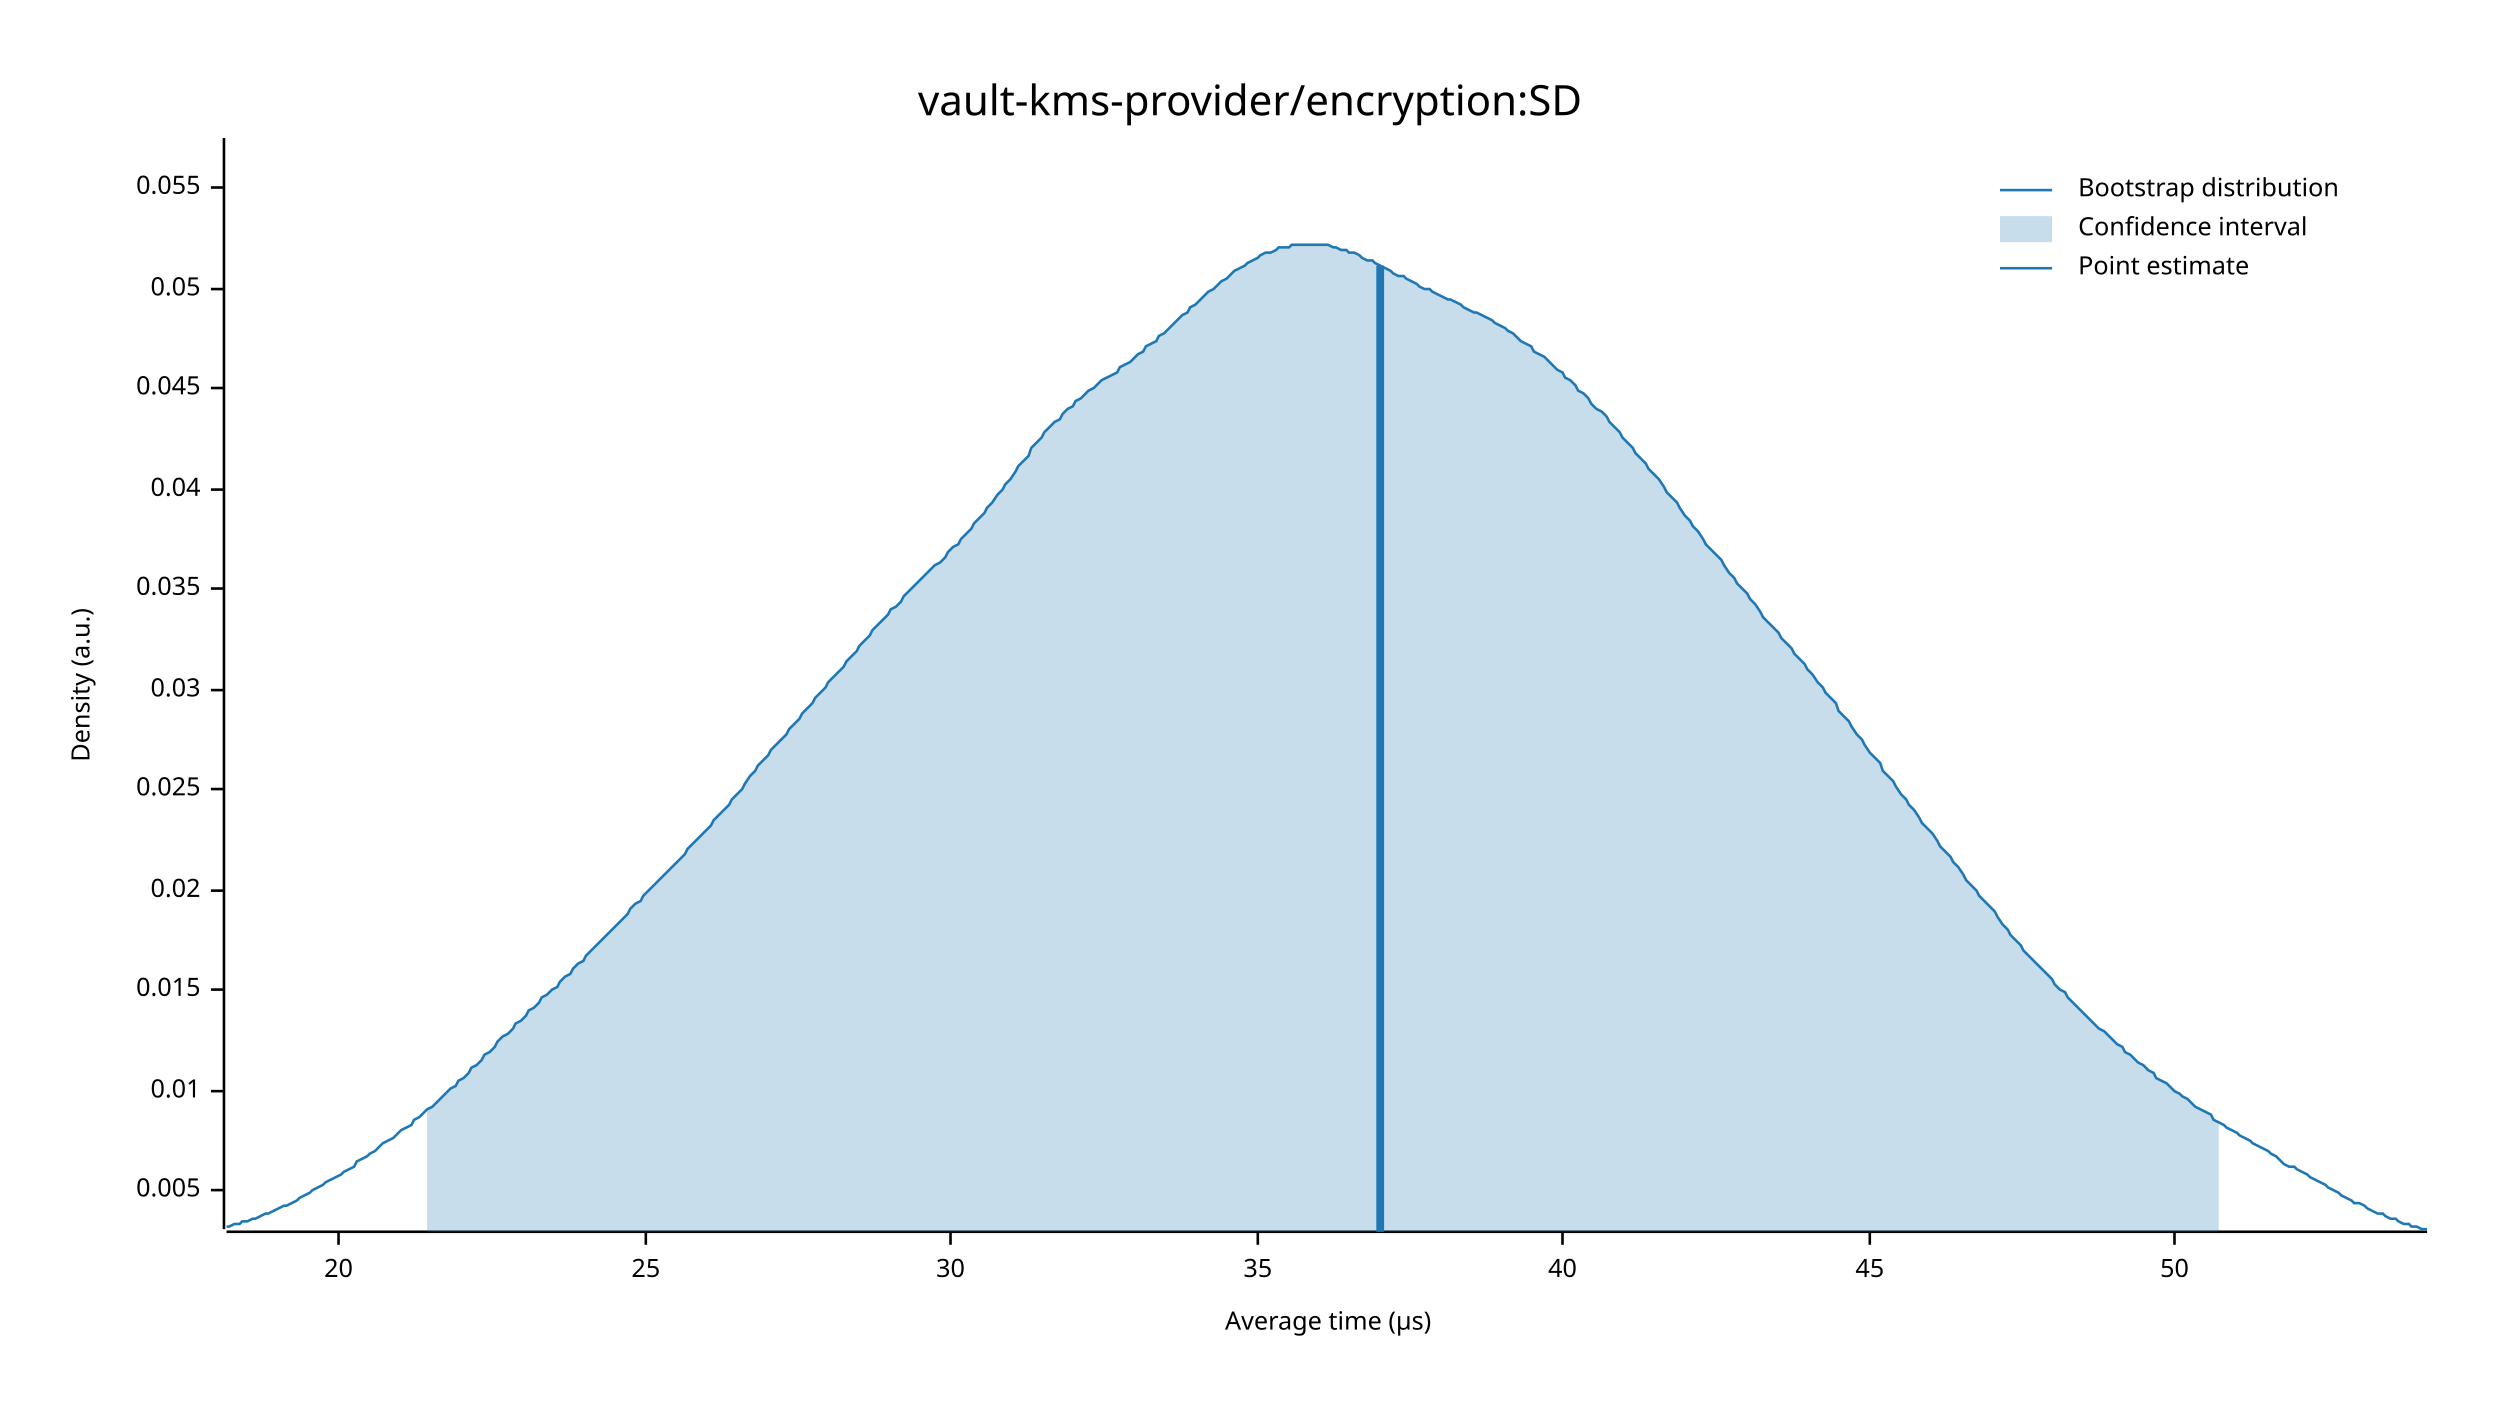
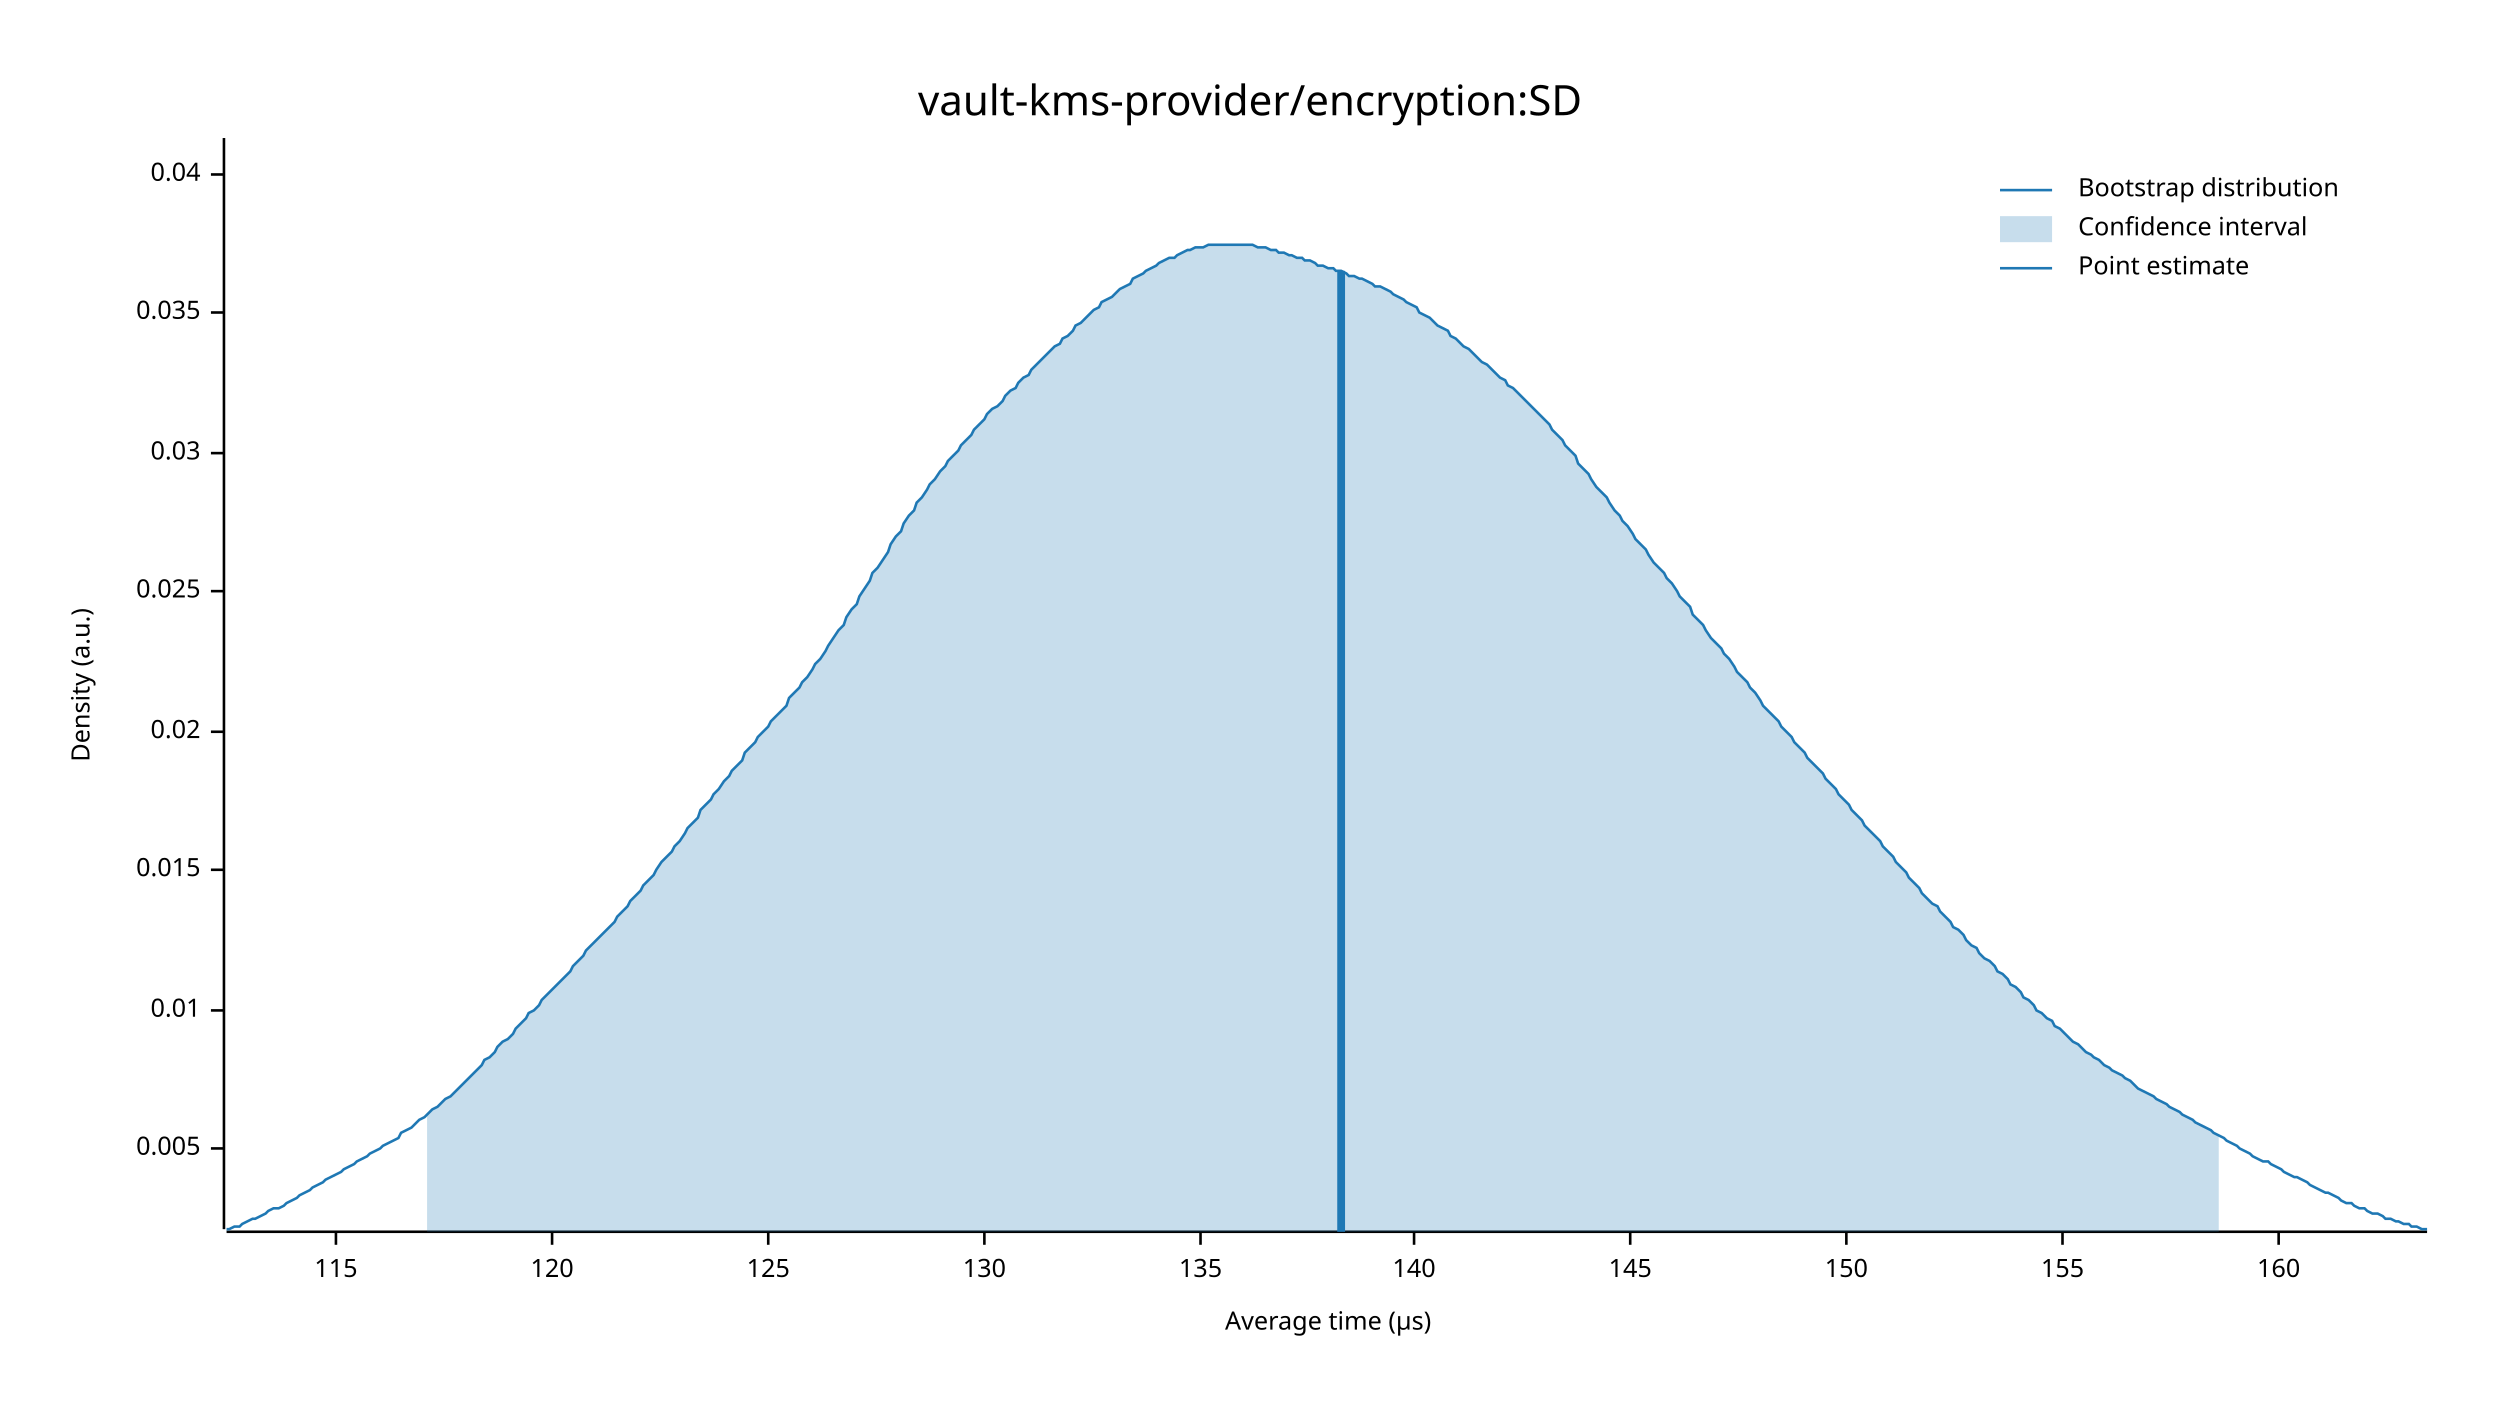
<svg xmlns="http://www.w3.org/2000/svg" width="960" height="540" viewBox="0 0 960 540">
  <text x="480" y="32" dy="0.76em" text-anchor="middle" font-family="sans-serif" font-size="16.129" opacity="1" fill="#000000">
vault-kms-provider/encryption:SD
</text>
  <text x="27" y="263" dy="0.76em" text-anchor="middle" font-family="sans-serif" font-size="9.677" opacity="1" fill="#000000" transform="rotate(270, 27, 263)">
Density (a.u.)
</text>
  <text x="510" y="513" dy="-0.5ex" text-anchor="middle" font-family="sans-serif" font-size="9.677" opacity="1" fill="#000000">
Average time (µs)
</text>
  <polyline fill="none" opacity="1" stroke="#000000" stroke-width="1" points="86,53 86,472 " />
-   <text x="77" y="457" dy="0.5ex" text-anchor="end" font-family="sans-serif" font-size="9.677" opacity="1" fill="#000000">
+   <text x="77" y="441" dy="0.5ex" text-anchor="end" font-family="sans-serif" font-size="9.677" opacity="1" fill="#000000">
0.005
</text>
-   <polyline fill="none" opacity="1" stroke="#000000" stroke-width="1" points="81,457 86,457 " />
-   <text x="77" y="419" dy="0.5ex" text-anchor="end" font-family="sans-serif" font-size="9.677" opacity="1" fill="#000000">
+   <polyline fill="none" opacity="1" stroke="#000000" stroke-width="1" points="81,441 86,441 " />
+   <text x="77" y="388" dy="0.5ex" text-anchor="end" font-family="sans-serif" font-size="9.677" opacity="1" fill="#000000">
0.01
</text>
-   <polyline fill="none" opacity="1" stroke="#000000" stroke-width="1" points="81,419 86,419 " />
-   <text x="77" y="380" dy="0.5ex" text-anchor="end" font-family="sans-serif" font-size="9.677" opacity="1" fill="#000000">
+   <polyline fill="none" opacity="1" stroke="#000000" stroke-width="1" points="81,388 86,388 " />
+   <text x="77" y="334" dy="0.5ex" text-anchor="end" font-family="sans-serif" font-size="9.677" opacity="1" fill="#000000">
0.015
</text>
-   <polyline fill="none" opacity="1" stroke="#000000" stroke-width="1" points="81,380 86,380 " />
-   <text x="77" y="342" dy="0.5ex" text-anchor="end" font-family="sans-serif" font-size="9.677" opacity="1" fill="#000000">
+   <polyline fill="none" opacity="1" stroke="#000000" stroke-width="1" points="81,334 86,334 " />
+   <text x="77" y="281" dy="0.5ex" text-anchor="end" font-family="sans-serif" font-size="9.677" opacity="1" fill="#000000">
0.02
</text>
-   <polyline fill="none" opacity="1" stroke="#000000" stroke-width="1" points="81,342 86,342 " />
-   <text x="77" y="303" dy="0.5ex" text-anchor="end" font-family="sans-serif" font-size="9.677" opacity="1" fill="#000000">
+   <polyline fill="none" opacity="1" stroke="#000000" stroke-width="1" points="81,281 86,281 " />
+   <text x="77" y="227" dy="0.5ex" text-anchor="end" font-family="sans-serif" font-size="9.677" opacity="1" fill="#000000">
0.025
</text>
-   <polyline fill="none" opacity="1" stroke="#000000" stroke-width="1" points="81,303 86,303 " />
-   <text x="77" y="265" dy="0.5ex" text-anchor="end" font-family="sans-serif" font-size="9.677" opacity="1" fill="#000000">
+   <polyline fill="none" opacity="1" stroke="#000000" stroke-width="1" points="81,227 86,227 " />
+   <text x="77" y="174" dy="0.5ex" text-anchor="end" font-family="sans-serif" font-size="9.677" opacity="1" fill="#000000">
0.03
</text>
-   <polyline fill="none" opacity="1" stroke="#000000" stroke-width="1" points="81,265 86,265 " />
-   <text x="77" y="226" dy="0.5ex" text-anchor="end" font-family="sans-serif" font-size="9.677" opacity="1" fill="#000000">
+   <polyline fill="none" opacity="1" stroke="#000000" stroke-width="1" points="81,174 86,174 " />
+   <text x="77" y="120" dy="0.5ex" text-anchor="end" font-family="sans-serif" font-size="9.677" opacity="1" fill="#000000">
0.035
</text>
-   <polyline fill="none" opacity="1" stroke="#000000" stroke-width="1" points="81,226 86,226 " />
-   <text x="77" y="188" dy="0.5ex" text-anchor="end" font-family="sans-serif" font-size="9.677" opacity="1" fill="#000000">
+   <polyline fill="none" opacity="1" stroke="#000000" stroke-width="1" points="81,120 86,120 " />
+   <text x="77" y="67" dy="0.5ex" text-anchor="end" font-family="sans-serif" font-size="9.677" opacity="1" fill="#000000">
0.04
</text>
-   <polyline fill="none" opacity="1" stroke="#000000" stroke-width="1" points="81,188 86,188 " />
-   <text x="77" y="149" dy="0.5ex" text-anchor="end" font-family="sans-serif" font-size="9.677" opacity="1" fill="#000000">
- 0.045
+   <polyline fill="none" opacity="1" stroke="#000000" stroke-width="1" points="81,67 86,67 " />
+   <polyline fill="none" opacity="1" stroke="#000000" stroke-width="1" points="87,473 932,473 " />
+   <text x="129" y="483" dy="0.76em" text-anchor="middle" font-family="sans-serif" font-size="9.677" opacity="1" fill="#000000">
+ 115
</text>
-   <polyline fill="none" opacity="1" stroke="#000000" stroke-width="1" points="81,149 86,149 " />
-   <text x="77" y="111" dy="0.5ex" text-anchor="end" font-family="sans-serif" font-size="9.677" opacity="1" fill="#000000">
- 0.05
+   <polyline fill="none" opacity="1" stroke="#000000" stroke-width="1" points="129,473 129,478 " />
+   <text x="212" y="483" dy="0.76em" text-anchor="middle" font-family="sans-serif" font-size="9.677" opacity="1" fill="#000000">
+ 120
</text>
-   <polyline fill="none" opacity="1" stroke="#000000" stroke-width="1" points="81,111 86,111 " />
-   <text x="77" y="72" dy="0.5ex" text-anchor="end" font-family="sans-serif" font-size="9.677" opacity="1" fill="#000000">
- 0.055
+   <polyline fill="none" opacity="1" stroke="#000000" stroke-width="1" points="212,473 212,478 " />
+   <text x="295" y="483" dy="0.76em" text-anchor="middle" font-family="sans-serif" font-size="9.677" opacity="1" fill="#000000">
+ 125
</text>
-   <polyline fill="none" opacity="1" stroke="#000000" stroke-width="1" points="81,72 86,72 " />
-   <polyline fill="none" opacity="1" stroke="#000000" stroke-width="1" points="87,473 932,473 " />
-   <text x="130" y="483" dy="0.76em" text-anchor="middle" font-family="sans-serif" font-size="9.677" opacity="1" fill="#000000">
- 20
+   <polyline fill="none" opacity="1" stroke="#000000" stroke-width="1" points="295,473 295,478 " />
+   <text x="378" y="483" dy="0.76em" text-anchor="middle" font-family="sans-serif" font-size="9.677" opacity="1" fill="#000000">
+ 130
</text>
-   <polyline fill="none" opacity="1" stroke="#000000" stroke-width="1" points="130,473 130,478 " />
-   <text x="248" y="483" dy="0.76em" text-anchor="middle" font-family="sans-serif" font-size="9.677" opacity="1" fill="#000000">
- 25
+   <polyline fill="none" opacity="1" stroke="#000000" stroke-width="1" points="378,473 378,478 " />
+   <text x="461" y="483" dy="0.76em" text-anchor="middle" font-family="sans-serif" font-size="9.677" opacity="1" fill="#000000">
+ 135
</text>
-   <polyline fill="none" opacity="1" stroke="#000000" stroke-width="1" points="248,473 248,478 " />
-   <text x="365" y="483" dy="0.76em" text-anchor="middle" font-family="sans-serif" font-size="9.677" opacity="1" fill="#000000">
- 30
+   <polyline fill="none" opacity="1" stroke="#000000" stroke-width="1" points="461,473 461,478 " />
+   <text x="543" y="483" dy="0.76em" text-anchor="middle" font-family="sans-serif" font-size="9.677" opacity="1" fill="#000000">
+ 140
</text>
-   <polyline fill="none" opacity="1" stroke="#000000" stroke-width="1" points="365,473 365,478 " />
-   <text x="483" y="483" dy="0.76em" text-anchor="middle" font-family="sans-serif" font-size="9.677" opacity="1" fill="#000000">
- 35
+   <polyline fill="none" opacity="1" stroke="#000000" stroke-width="1" points="543,473 543,478 " />
+   <text x="626" y="483" dy="0.76em" text-anchor="middle" font-family="sans-serif" font-size="9.677" opacity="1" fill="#000000">
+ 145
</text>
-   <polyline fill="none" opacity="1" stroke="#000000" stroke-width="1" points="483,473 483,478 " />
-   <text x="600" y="483" dy="0.76em" text-anchor="middle" font-family="sans-serif" font-size="9.677" opacity="1" fill="#000000">
- 40
+   <polyline fill="none" opacity="1" stroke="#000000" stroke-width="1" points="626,473 626,478 " />
+   <text x="709" y="483" dy="0.76em" text-anchor="middle" font-family="sans-serif" font-size="9.677" opacity="1" fill="#000000">
+ 150
</text>
-   <polyline fill="none" opacity="1" stroke="#000000" stroke-width="1" points="600,473 600,478 " />
-   <text x="718" y="483" dy="0.76em" text-anchor="middle" font-family="sans-serif" font-size="9.677" opacity="1" fill="#000000">
- 45
+   <polyline fill="none" opacity="1" stroke="#000000" stroke-width="1" points="709,473 709,478 " />
+   <text x="792" y="483" dy="0.76em" text-anchor="middle" font-family="sans-serif" font-size="9.677" opacity="1" fill="#000000">
+ 155
</text>
-   <polyline fill="none" opacity="1" stroke="#000000" stroke-width="1" points="718,473 718,478 " />
-   <text x="835" y="483" dy="0.76em" text-anchor="middle" font-family="sans-serif" font-size="9.677" opacity="1" fill="#000000">
- 50
+   <polyline fill="none" opacity="1" stroke="#000000" stroke-width="1" points="792,473 792,478 " />
+   <text x="875" y="483" dy="0.76em" text-anchor="middle" font-family="sans-serif" font-size="9.677" opacity="1" fill="#000000">
+ 160
</text>
-   <polyline fill="none" opacity="1" stroke="#000000" stroke-width="1" points="835,473 835,478 " />
-   <polyline fill="none" opacity="1" stroke="#1F78B4" stroke-width="1" points="87,471 88,471 90,470 92,470 93,469 95,469 97,468 98,468 100,467 102,466 103,466 105,465 107,464 109,463 110,463 112,462 114,461 115,460 117,459 119,458 120,457 122,456 124,455 125,454 127,453 129,452 131,451 132,450 134,449 136,448 137,446 139,445 141,444 142,443 144,442 146,440 147,439 149,438 151,437 153,435 154,434 156,433 158,432 159,430 161,429 163,427 164,426 166,425 168,423 169,422 171,420 173,418 175,417 176,415 178,414 180,412 181,410 183,409 185,407 186,405 188,404 190,402 191,400 193,398 195,397 197,395 198,393 200,392 202,390 203,388 205,387 207,385 208,383 210,382 212,380 214,379 215,377 217,375 219,374 220,372 222,370 224,369 225,367 227,365 229,363 230,362 232,360 234,358 236,356 237,355 239,353 241,351 242,349 244,347 246,346 247,344 249,342 251,340 252,339 254,337 256,335 258,333 259,332 261,330 263,328 264,326 266,324 268,322 269,321 271,319 273,317 274,315 276,313 278,311 280,309 281,307 283,305 285,303 286,301 288,298 290,296 291,294 293,292 295,290 296,288 298,286 300,284 302,282 303,280 305,278 307,276 308,274 310,272 312,270 313,268 315,266 317,264 318,262 320,260 322,258 324,256 325,254 327,252 329,250 330,248 332,246 334,244 335,242 337,240 339,238 341,236 342,234 344,233 346,231 347,229 349,227 351,225 352,224 354,222 356,220 357,219 359,217 361,216 363,214 364,212 366,210 368,209 369,207 371,205 373,203 374,201 376,199 378,197 379,195 381,193 383,190 385,188 386,186 388,184 390,181 391,179 393,177 395,175 396,172 398,170 400,168 401,166 403,164 405,162 407,161 408,159 410,157 412,156 413,154 415,153 417,151 418,150 420,149 422,147 423,146 425,145 427,144 429,143 430,141 432,140 434,139 435,138 437,136 439,135 440,133 442,132 444,131 445,129 447,128 449,126 451,124 452,123 454,121 456,120 457,118 459,117 461,115 462,114 464,112 466,111 468,109 469,108 471,107 473,105 474,104 476,103 478,102 479,101 481,100 483,99 484,98 486,97 488,97 490,96 491,95 493,95 495,95 496,94 498,94 500,94 501,94 503,94 505,94 506,94 508,94 510,94 512,95 513,95 515,96 517,96 518,97 520,97 522,98 523,99 525,100 527,100 528,101 530,102 532,103 534,104 535,105 537,106 539,106 540,107 542,108 544,109 545,110 547,111 549,111 550,112 552,113 554,114 556,115 557,115 559,116 561,117 562,118 564,119 566,120 567,120 569,121 571,122 573,123 574,124 576,125 578,126 579,127 581,128 583,130 584,131 586,132 588,133 589,135 591,136 593,137 595,139 596,140 598,142 600,143 601,145 603,146 605,148 606,150 608,151 610,153 611,155 613,157 615,158 617,160 618,162 620,164 622,166 623,168 625,170 627,172 628,174 630,176 632,178 633,180 635,182 637,184 639,187 640,189 642,191 644,193 645,195 647,198 649,200 650,202 652,204 654,207 655,209 657,211 659,213 661,215 662,217 664,220 666,222 667,224 669,226 671,228 672,230 674,232 676,235 677,237 679,239 681,241 683,243 684,245 686,247 688,249 689,251 691,253 693,255 694,257 696,259 698,262 700,264 701,266 703,268 705,270 706,273 708,275 710,277 711,279 713,282 715,284 716,286 718,289 720,291 722,293 723,296 725,298 727,300 728,302 730,305 732,307 733,309 735,311 737,314 738,316 740,318 742,320 744,323 745,325 747,327 749,329 750,331 752,333 754,336 755,338 757,340 759,342 760,344 762,346 764,348 766,350 767,352 769,355 771,357 772,359 774,361 776,363 777,365 779,367 781,369 782,370 784,372 786,374 788,376 789,378 791,380 793,381 794,383 796,385 798,387 799,388 801,390 803,392 804,393 806,395 808,396 810,398 811,399 813,401 815,402 816,404 818,405 820,407 821,408 823,409 825,411 827,412 828,414 830,415 832,416 833,417 835,419 837,420 838,421 840,422 842,424 843,425 845,426 847,427 849,428 850,430 852,431 854,432 855,433 857,434 859,435 860,436 862,437 864,438 865,439 867,440 869,441 871,442 872,443 874,444 876,446 877,447 879,448 881,448 882,449 884,450 886,451 887,452 889,453 891,454 893,455 894,456 896,457 898,458 899,459 901,460 903,461 904,462 906,462 908,463 909,464 911,465 913,466 915,466 916,467 918,468 920,468 921,469 923,470 925,470 926,471 928,471 930,472 932,472 " />
-   <polygon opacity="0.25" fill="#1F78B4" points="164,426 166,425 168,423 169,422 171,420 173,418 175,417 176,415 178,414 180,412 181,410 183,409 185,407 186,405 188,404 190,402 191,400 193,398 195,397 197,395 198,393 200,392 202,390 203,388 205,387 207,385 208,383 210,382 212,380 214,379 215,377 217,375 219,374 220,372 222,370 224,369 225,367 227,365 229,363 230,362 232,360 234,358 236,356 237,355 239,353 241,351 242,349 244,347 246,346 247,344 249,342 251,340 252,339 254,337 256,335 258,333 259,332 261,330 263,328 264,326 266,324 268,322 269,321 271,319 273,317 274,315 276,313 278,311 280,309 281,307 283,305 285,303 286,301 288,298 290,296 291,294 293,292 295,290 296,288 298,286 300,284 302,282 303,280 305,278 307,276 308,274 310,272 312,270 313,268 315,266 317,264 318,262 320,260 322,258 324,256 325,254 327,252 329,250 330,248 332,246 334,244 335,242 337,240 339,238 341,236 342,234 344,233 346,231 347,229 349,227 351,225 352,224 354,222 356,220 357,219 359,217 361,216 363,214 364,212 366,210 368,209 369,207 371,205 373,203 374,201 376,199 378,197 379,195 381,193 383,190 385,188 386,186 388,184 390,181 391,179 393,177 395,175 396,172 398,170 400,168 401,166 403,164 405,162 407,161 408,159 410,157 412,156 413,154 415,153 417,151 418,150 420,149 422,147 423,146 425,145 427,144 429,143 430,141 432,140 434,139 435,138 437,136 439,135 440,133 442,132 444,131 445,129 447,128 449,126 451,124 452,123 454,121 456,120 457,118 459,117 461,115 462,114 464,112 466,111 468,109 469,108 471,107 473,105 474,104 476,103 478,102 479,101 481,100 483,99 484,98 486,97 488,97 490,96 491,95 493,95 495,95 496,94 498,94 500,94 501,94 503,94 505,94 506,94 508,94 510,94 512,95 513,95 515,96 517,96 518,97 520,97 522,98 523,99 525,100 527,100 528,101 530,102 532,103 534,104 535,105 537,106 539,106 540,107 542,108 544,109 545,110 547,111 549,111 550,112 552,113 554,114 556,115 557,115 559,116 561,117 562,118 564,119 566,120 567,120 569,121 571,122 573,123 574,124 576,125 578,126 579,127 581,128 583,130 584,131 586,132 588,133 589,135 591,136 593,137 595,139 596,140 598,142 600,143 601,145 603,146 605,148 606,150 608,151 610,153 611,155 613,157 615,158 617,160 618,162 620,164 622,166 623,168 625,170 627,172 628,174 630,176 632,178 633,180 635,182 637,184 639,187 640,189 642,191 644,193 645,195 647,198 649,200 650,202 652,204 654,207 655,209 657,211 659,213 661,215 662,217 664,220 666,222 667,224 669,226 671,228 672,230 674,232 676,235 677,237 679,239 681,241 683,243 684,245 686,247 688,249 689,251 691,253 693,255 694,257 696,259 698,262 700,264 701,266 703,268 705,270 706,273 708,275 710,277 711,279 713,282 715,284 716,286 718,289 720,291 722,293 723,296 725,298 727,300 728,302 730,305 732,307 733,309 735,311 737,314 738,316 740,318 742,320 744,323 745,325 747,327 749,329 750,331 752,333 754,336 755,338 757,340 759,342 760,344 762,346 764,348 766,350 767,352 769,355 771,357 772,359 774,361 776,363 777,365 779,367 781,369 782,370 784,372 786,374 788,376 789,378 791,380 793,381 794,383 796,385 798,387 799,388 801,390 803,392 804,393 806,395 808,396 810,398 811,399 813,401 815,402 816,404 818,405 820,407 821,408 823,409 825,411 827,412 828,414 830,415 832,416 833,417 835,419 837,420 838,421 840,422 842,424 843,425 845,426 847,427 849,428 850,430 852,431 852,473 164,473 " />
-   <polyline fill="none" opacity="1" stroke="#1F78B4" stroke-width="3" points="530,473 530,102 " />
+   <polyline fill="none" opacity="1" stroke="#000000" stroke-width="1" points="875,473 875,478 " />
+   <polyline fill="none" opacity="1" stroke="#1F78B4" stroke-width="1" points="87,472 88,472 90,471 92,471 93,470 95,469 97,468 98,468 100,467 102,466 103,465 105,464 107,464 109,463 110,462 112,461 114,460 115,459 117,458 119,457 120,456 122,455 124,454 125,453 127,452 129,451 131,450 132,449 134,448 136,447 137,446 139,445 141,444 142,443 144,442 146,441 147,440 149,439 151,438 153,437 154,435 156,434 158,433 159,432 161,430 163,429 164,428 166,426 168,425 169,424 171,422 173,421 175,419 176,418 178,416 180,414 181,413 183,411 185,409 186,407 188,406 190,404 191,402 193,400 195,399 197,397 198,395 200,393 202,391 203,389 205,388 207,386 208,384 210,382 212,380 214,378 215,377 217,375 219,373 220,371 222,369 224,367 225,365 227,363 229,361 230,360 232,358 234,356 236,354 237,352 239,350 241,348 242,346 244,344 246,342 247,340 249,338 251,336 252,334 254,331 256,329 258,327 259,325 261,323 263,320 264,318 266,316 268,314 269,311 271,309 273,307 274,305 276,303 278,300 280,298 281,296 283,294 285,292 286,289 288,287 290,285 291,283 293,281 295,279 296,277 298,275 300,273 302,271 303,268 305,266 307,264 308,262 310,260 312,257 313,255 315,253 317,250 318,248 320,245 322,242 324,240 325,237 327,234 329,232 330,229 332,226 334,223 335,220 337,218 339,215 341,212 342,209 344,206 346,204 347,201 349,198 351,196 352,193 354,191 356,188 357,186 359,184 361,181 363,179 364,177 366,175 368,173 369,171 371,169 373,167 374,165 376,163 378,161 379,159 381,157 383,156 385,154 386,152 388,150 390,149 391,147 393,145 395,144 396,142 398,140 400,138 401,137 403,135 405,133 407,132 408,130 410,129 412,127 413,125 415,124 417,122 418,121 420,119 422,118 423,116 425,115 427,114 429,112 430,111 432,110 434,109 435,107 437,106 439,105 440,104 442,103 444,102 445,101 447,100 449,99 451,99 452,98 454,97 456,96 457,96 459,95 461,95 462,95 464,94 466,94 468,94 469,94 471,94 473,94 474,94 476,94 478,94 479,94 481,94 483,95 484,95 486,95 488,96 490,96 491,97 493,97 495,98 496,98 498,99 500,99 501,100 503,100 505,101 506,102 508,102 510,103 512,103 513,104 515,104 517,105 518,106 520,106 522,107 523,107 525,108 527,109 528,110 530,110 532,111 534,112 535,113 537,114 539,115 540,116 542,117 544,118 545,120 547,121 549,122 550,123 552,125 554,126 556,127 557,129 559,130 561,132 562,133 564,134 566,136 567,137 569,139 571,140 573,142 574,143 576,145 578,146 579,148 581,149 583,151 584,152 586,154 588,156 589,157 591,159 593,161 595,163 596,165 598,167 600,169 601,171 603,173 605,175 606,178 608,180 610,182 611,184 613,187 615,189 617,191 618,193 620,196 622,198 623,200 625,202 627,205 628,207 630,209 632,211 633,213 635,216 637,218 639,220 640,222 642,224 644,227 645,229 647,231 649,233 650,236 652,238 654,240 655,242 657,245 659,247 661,249 662,251 664,253 666,256 667,258 669,260 671,262 672,264 674,266 676,269 677,271 679,273 681,275 683,277 684,279 686,281 688,283 689,285 691,287 693,289 694,291 696,293 698,295 700,297 701,299 703,301 705,303 706,305 708,307 710,309 711,311 713,313 715,315 716,317 718,319 720,321 722,323 723,325 725,327 727,329 728,331 730,333 732,335 733,337 735,339 737,341 738,343 740,345 742,347 744,348 745,350 747,352 749,354 750,356 752,357 754,359 755,361 757,363 759,364 760,366 762,368 764,369 766,371 767,373 769,374 771,376 772,378 774,379 776,381 777,383 779,384 781,386 782,388 784,389 786,391 788,392 789,394 791,395 793,397 794,398 796,400 798,401 799,402 801,404 803,405 804,406 806,407 808,409 810,410 811,411 813,412 815,413 816,414 818,415 820,417 821,418 823,419 825,420 827,421 828,422 830,423 832,424 833,425 835,426 837,427 838,428 840,429 842,430 843,431 845,432 847,433 849,434 850,435 852,436 854,437 855,438 857,439 859,440 860,441 862,442 864,443 865,444 867,445 869,446 871,446 872,447 874,448 876,449 877,450 879,451 881,452 882,452 884,453 886,454 887,455 889,456 891,457 893,458 894,458 896,459 898,460 899,461 901,462 903,462 904,463 906,464 908,464 909,465 911,466 913,466 915,467 916,468 918,468 920,469 921,469 923,470 925,470 926,471 928,471 930,472 932,472 " />
+   <polygon opacity="0.25" fill="#1F78B4" points="164,428 166,426 168,425 169,424 171,422 173,421 175,419 176,418 178,416 180,414 181,413 183,411 185,409 186,407 188,406 190,404 191,402 193,400 195,399 197,397 198,395 200,393 202,391 203,389 205,388 207,386 208,384 210,382 212,380 214,378 215,377 217,375 219,373 220,371 222,369 224,367 225,365 227,363 229,361 230,360 232,358 234,356 236,354 237,352 239,350 241,348 242,346 244,344 246,342 247,340 249,338 251,336 252,334 254,331 256,329 258,327 259,325 261,323 263,320 264,318 266,316 268,314 269,311 271,309 273,307 274,305 276,303 278,300 280,298 281,296 283,294 285,292 286,289 288,287 290,285 291,283 293,281 295,279 296,277 298,275 300,273 302,271 303,268 305,266 307,264 308,262 310,260 312,257 313,255 315,253 317,250 318,248 320,245 322,242 324,240 325,237 327,234 329,232 330,229 332,226 334,223 335,220 337,218 339,215 341,212 342,209 344,206 346,204 347,201 349,198 351,196 352,193 354,191 356,188 357,186 359,184 361,181 363,179 364,177 366,175 368,173 369,171 371,169 373,167 374,165 376,163 378,161 379,159 381,157 383,156 385,154 386,152 388,150 390,149 391,147 393,145 395,144 396,142 398,140 400,138 401,137 403,135 405,133 407,132 408,130 410,129 412,127 413,125 415,124 417,122 418,121 420,119 422,118 423,116 425,115 427,114 429,112 430,111 432,110 434,109 435,107 437,106 439,105 440,104 442,103 444,102 445,101 447,100 449,99 451,99 452,98 454,97 456,96 457,96 459,95 461,95 462,95 464,94 466,94 468,94 469,94 471,94 473,94 474,94 476,94 478,94 479,94 481,94 483,95 484,95 486,95 488,96 490,96 491,97 493,97 495,98 496,98 498,99 500,99 501,100 503,100 505,101 506,102 508,102 510,103 512,103 513,104 515,104 517,105 518,106 520,106 522,107 523,107 525,108 527,109 528,110 530,110 532,111 534,112 535,113 537,114 539,115 540,116 542,117 544,118 545,120 547,121 549,122 550,123 552,125 554,126 556,127 557,129 559,130 561,132 562,133 564,134 566,136 567,137 569,139 571,140 573,142 574,143 576,145 578,146 579,148 581,149 583,151 584,152 586,154 588,156 589,157 591,159 593,161 595,163 596,165 598,167 600,169 601,171 603,173 605,175 606,178 608,180 610,182 611,184 613,187 615,189 617,191 618,193 620,196 622,198 623,200 625,202 627,205 628,207 630,209 632,211 633,213 635,216 637,218 639,220 640,222 642,224 644,227 645,229 647,231 649,233 650,236 652,238 654,240 655,242 657,245 659,247 661,249 662,251 664,253 666,256 667,258 669,260 671,262 672,264 674,266 676,269 677,271 679,273 681,275 683,277 684,279 686,281 688,283 689,285 691,287 693,289 694,291 696,293 698,295 700,297 701,299 703,301 705,303 706,305 708,307 710,309 711,311 713,313 715,315 716,317 718,319 720,321 722,323 723,325 725,327 727,329 728,331 730,333 732,335 733,337 735,339 737,341 738,343 740,345 742,347 744,348 745,350 747,352 749,354 750,356 752,357 754,359 755,361 757,363 759,364 760,366 762,368 764,369 766,371 767,373 769,374 771,376 772,378 774,379 776,381 777,383 779,384 781,386 782,388 784,389 786,391 788,392 789,394 791,395 793,397 794,398 796,400 798,401 799,402 801,404 803,405 804,406 806,407 808,409 810,410 811,411 813,412 815,413 816,414 818,415 820,417 821,418 823,419 825,420 827,421 828,422 830,423 832,424 833,425 835,426 837,427 838,428 840,429 842,430 843,431 845,432 847,433 849,434 850,435 852,436 852,473 164,473 " />
+   <polyline fill="none" opacity="1" stroke="#1F78B4" stroke-width="3" points="515,473 515,104 " />
  <text x="798" y="68" dy="0.76em" text-anchor="start" font-family="sans-serif" font-size="9.677" opacity="1" fill="#000000">
Bootstrap distribution
</text>
  <text x="798" y="83" dy="0.76em" text-anchor="start" font-family="sans-serif" font-size="9.677" opacity="1" fill="#000000">
Confidence interval
</text>
  <text x="798" y="98" dy="0.76em" text-anchor="start" font-family="sans-serif" font-size="9.677" opacity="1" fill="#000000">
Point estimate
</text>
  <polyline fill="none" opacity="1" stroke="#1F78B4" stroke-width="1" points="768,73 788,73 " />
  <rect x="768" y="83" width="20" height="10" opacity="0.25" fill="#1F78B4" stroke="none" />
  <polyline fill="none" opacity="1" stroke="#1F78B4" stroke-width="1" points="768,103 788,103 " />
</svg>
